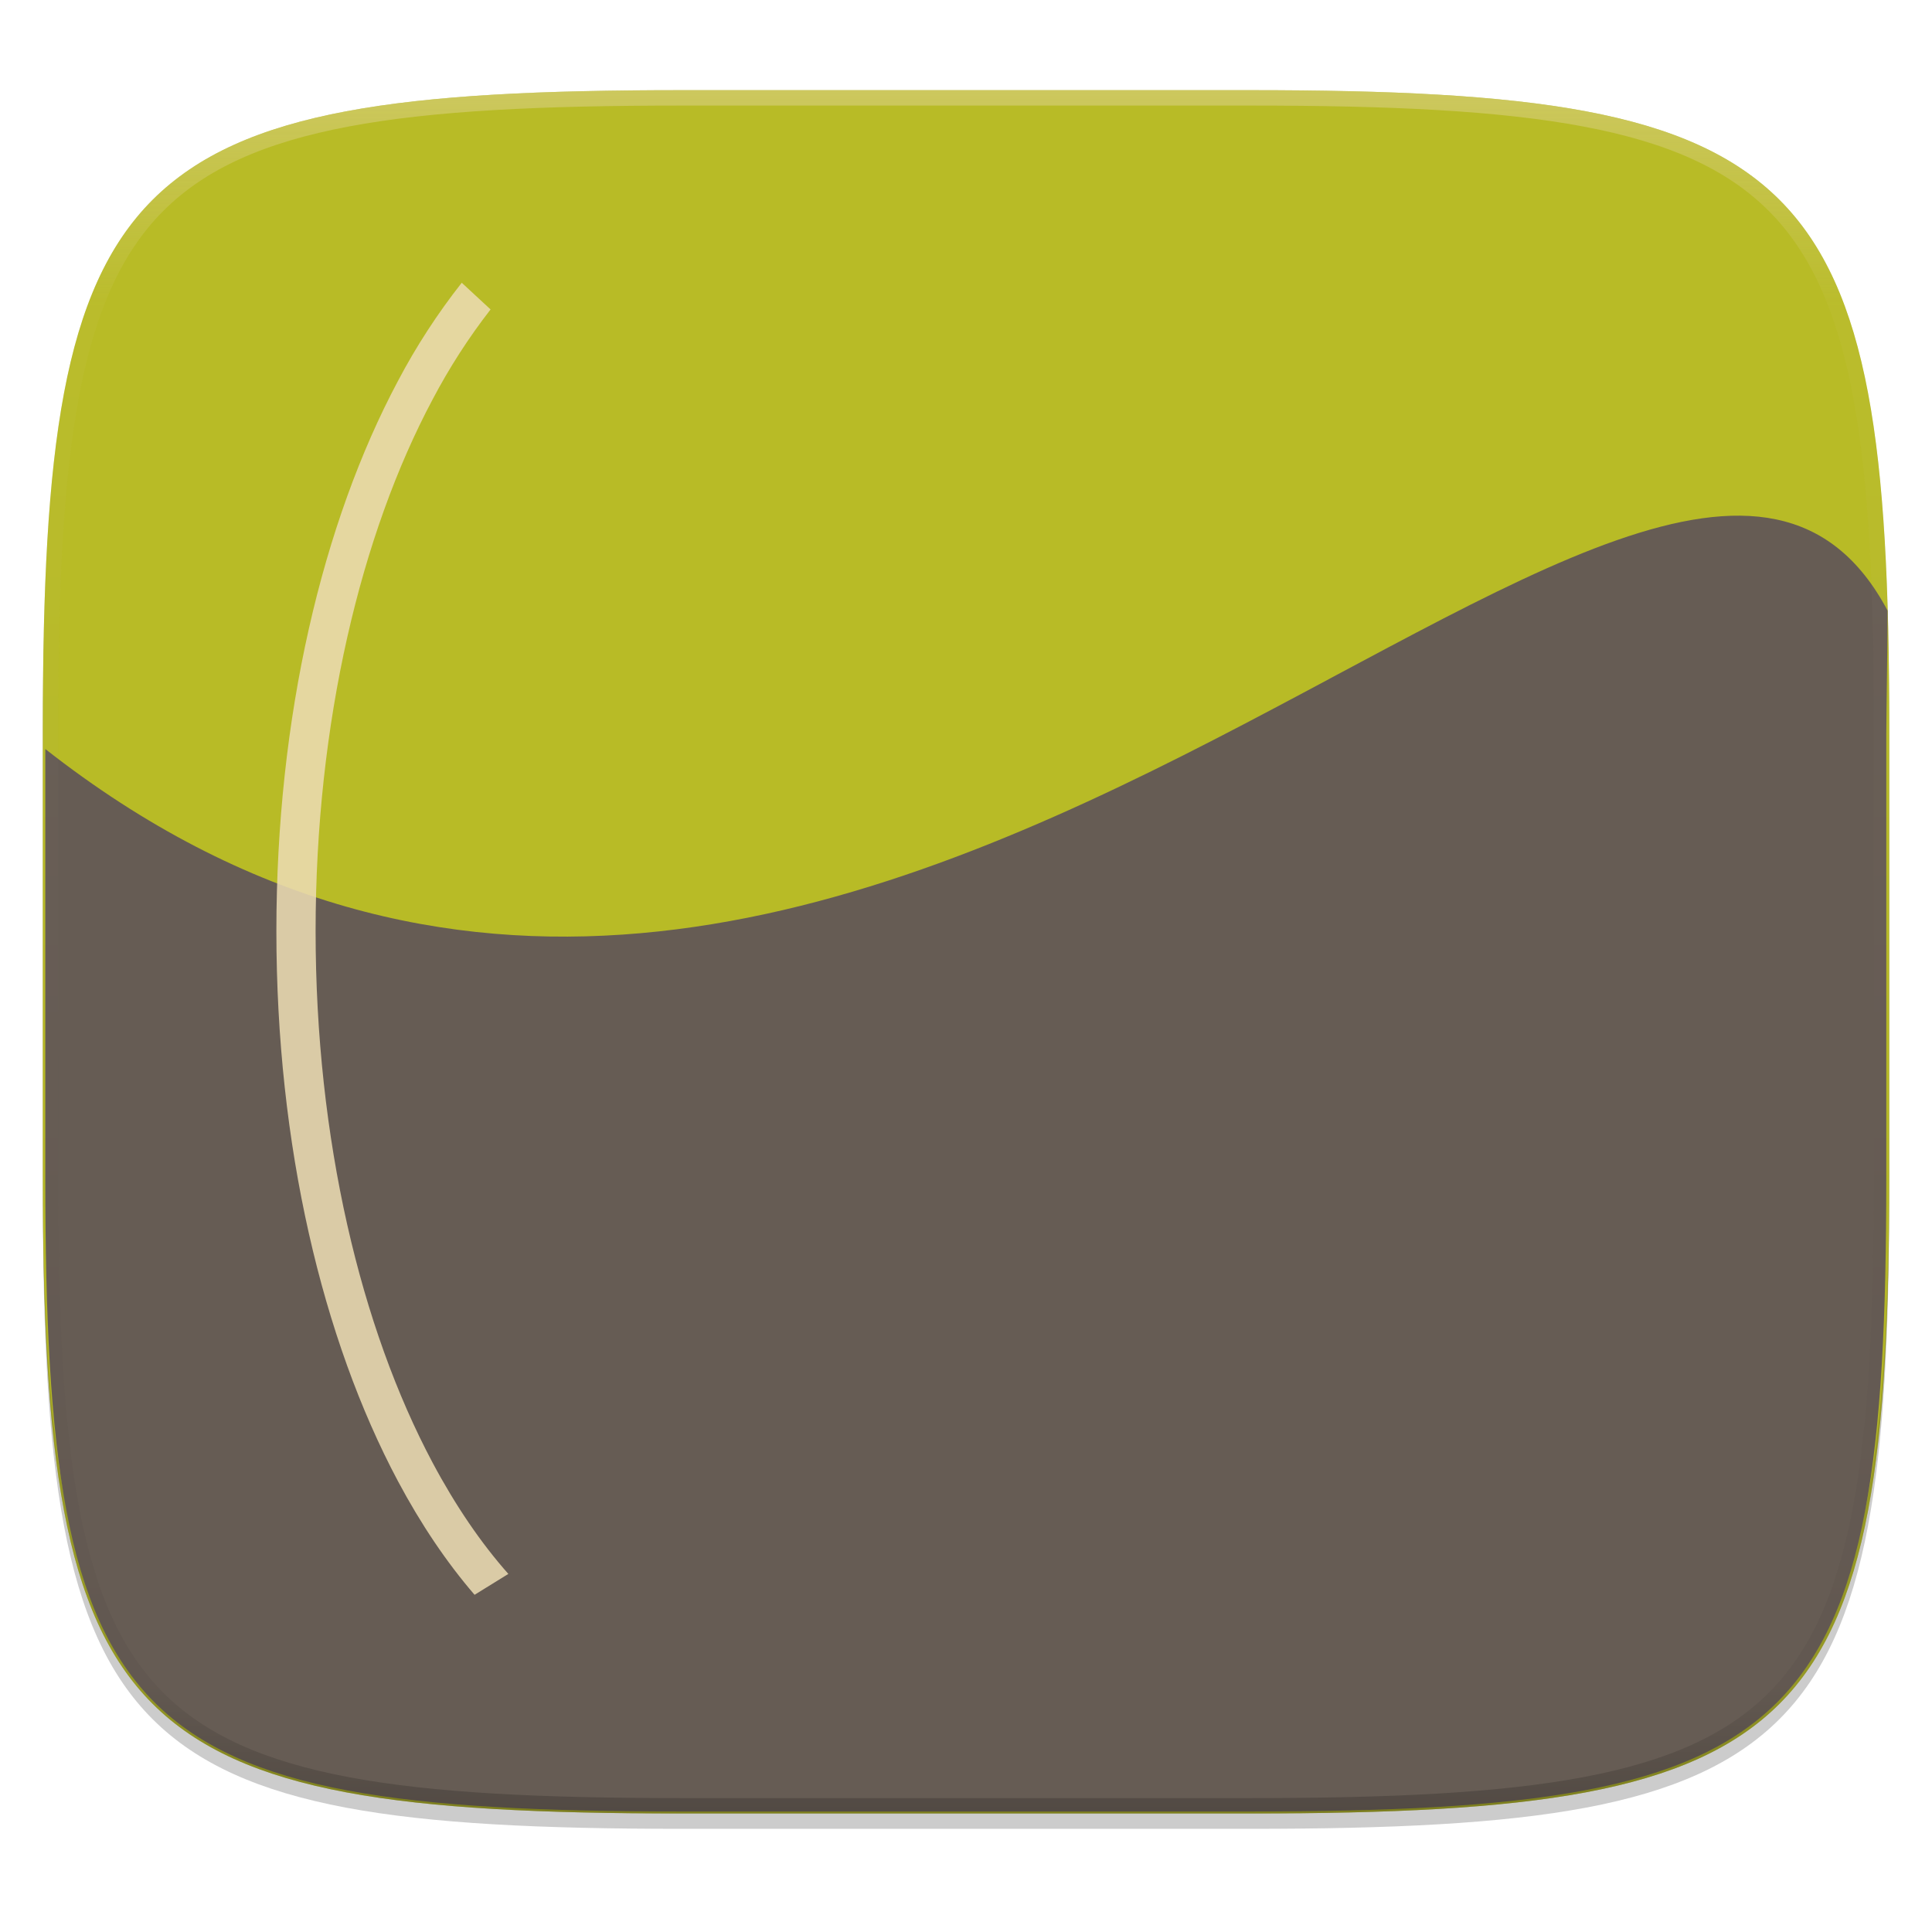
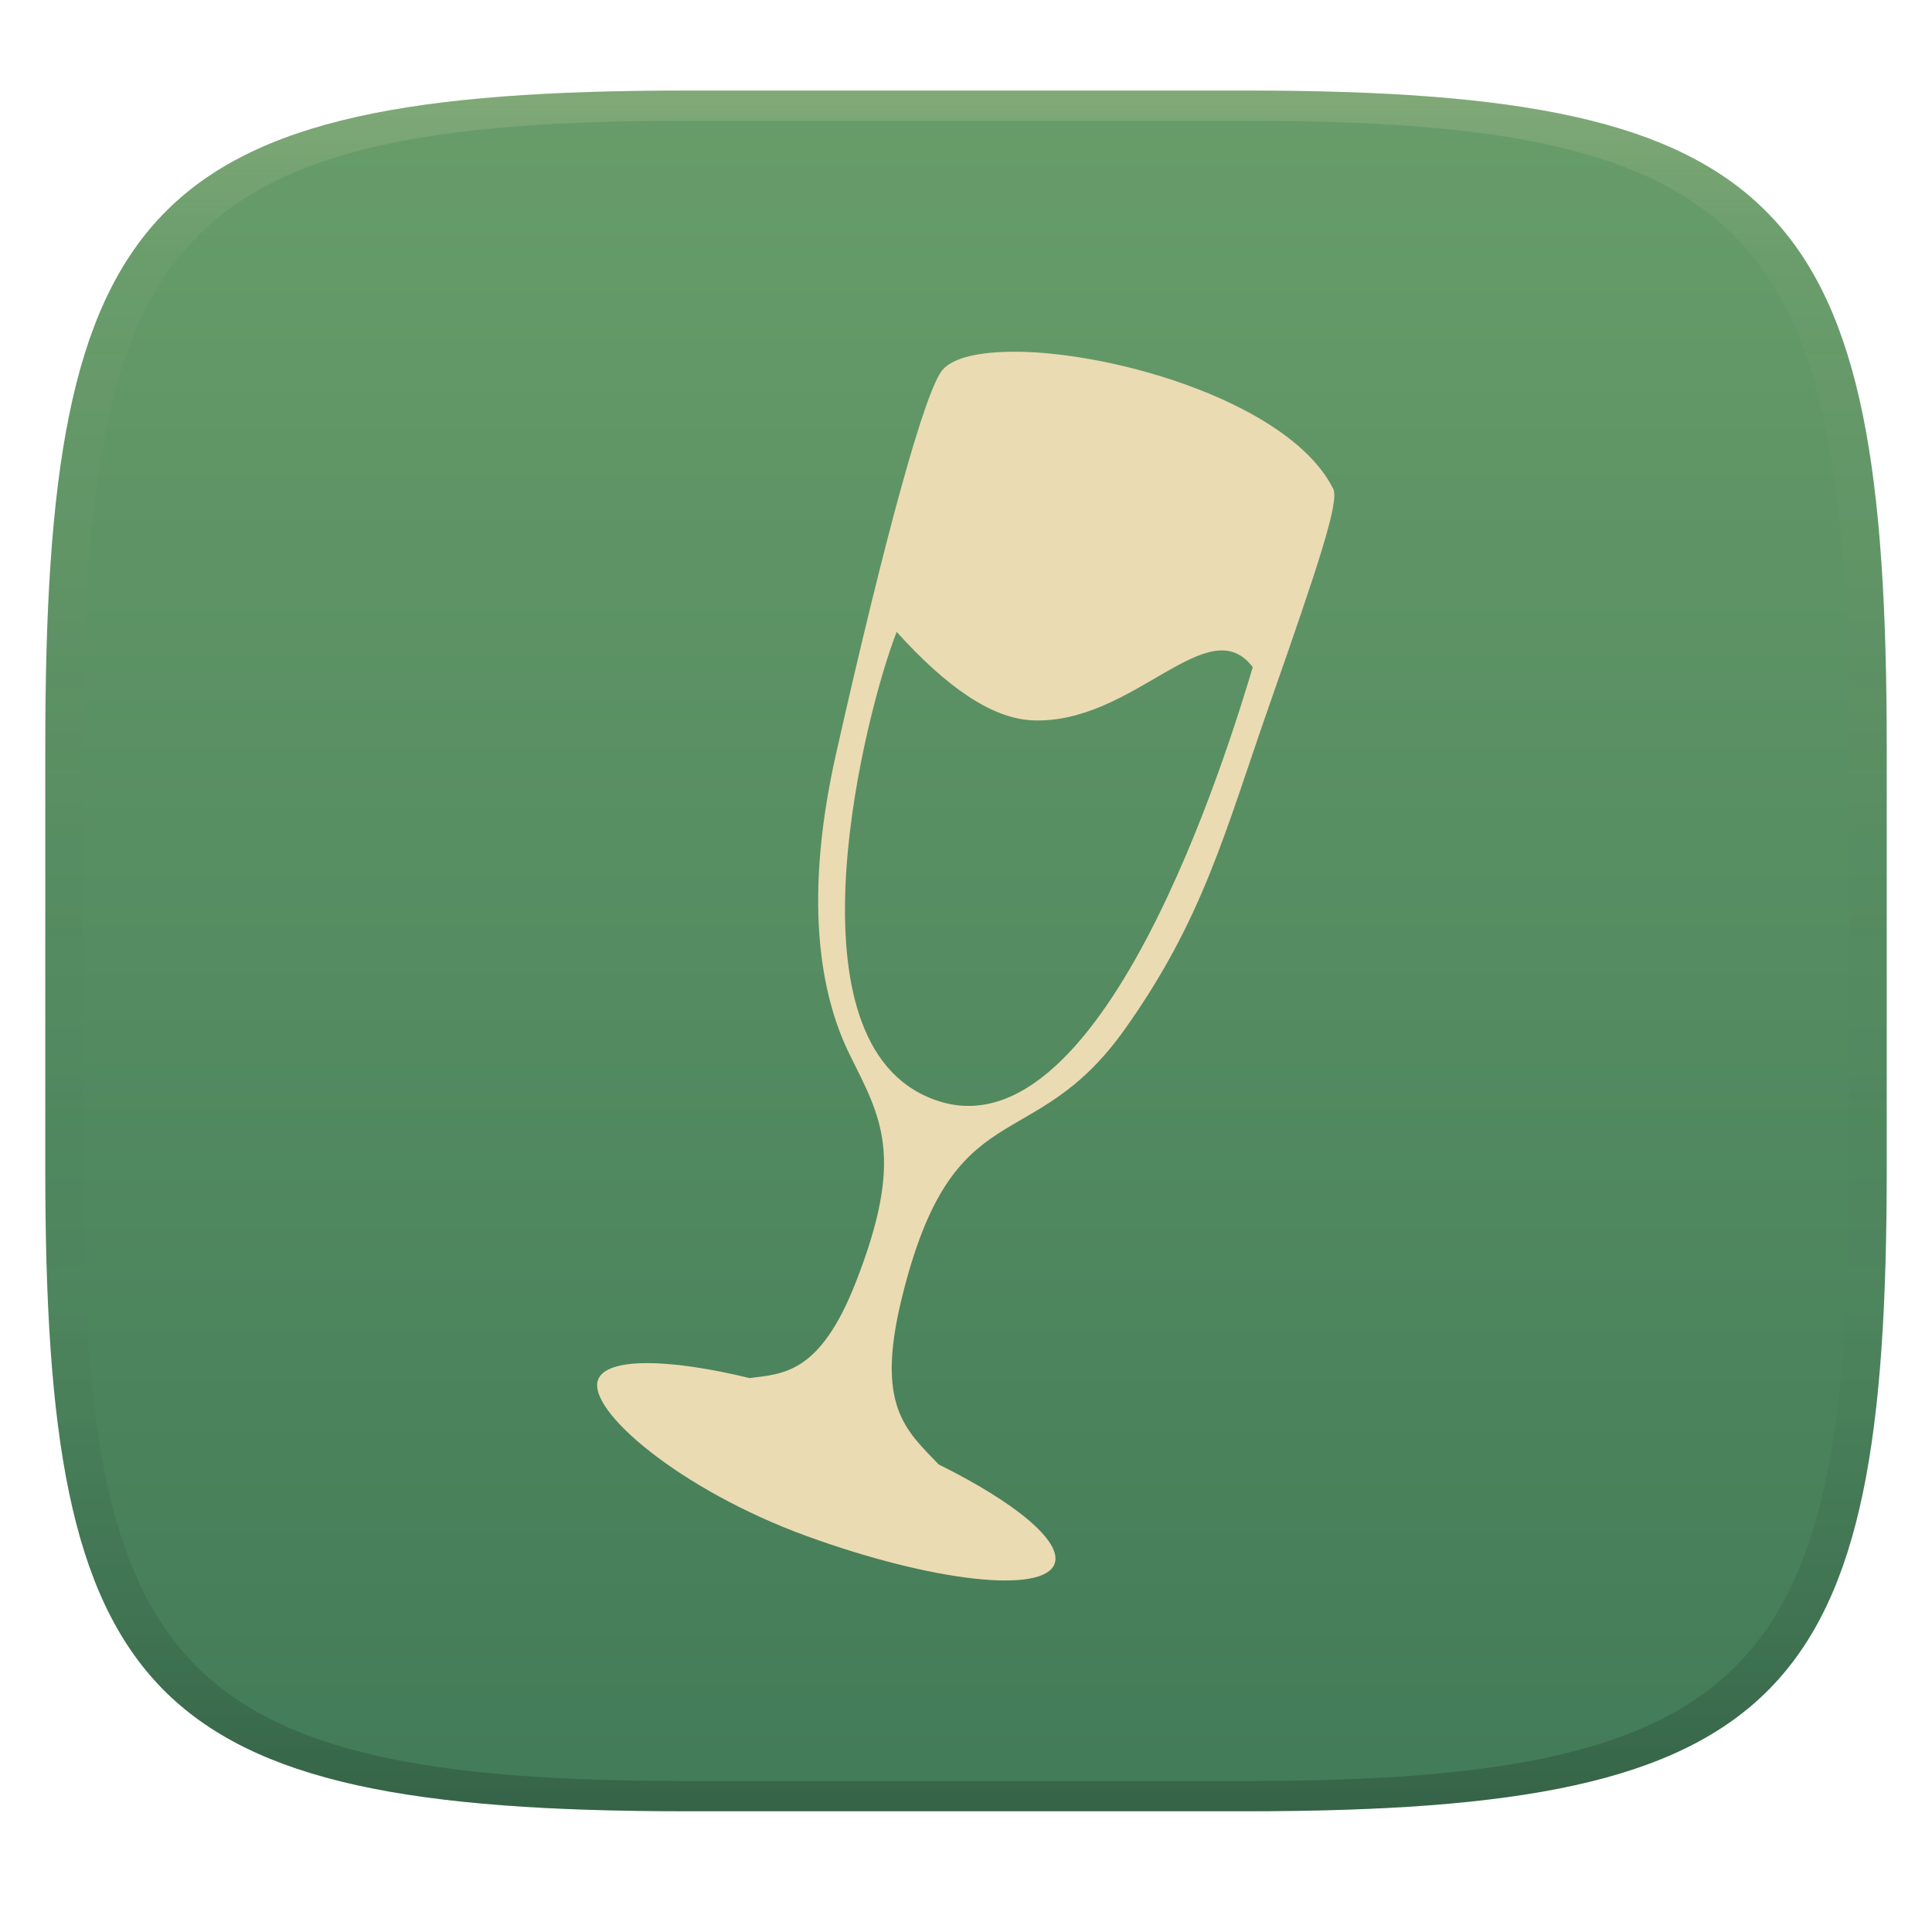
- <svg xmlns="http://www.w3.org/2000/svg" width="256" height="256" viewBox="0 0 67.73 67.73">
+ <svg xmlns="http://www.w3.org/2000/svg" width="256" height="256" version="1.1">
  <defs>
-     <clipPath id="f">
-       <path d="M361.938-212C507.235-212 528-191.287 528-46.125v116.25C528 215.286 507.235 236 361.937 236H214.063C68.766 236 48 215.286 48 70.125v-116.25C48-191.287 68.765-212 214.063-212z" fill="#b16286" />
-     </clipPath>
-     <linearGradient id="g" x1="296" x2="296" y1="-212" y2="236" gradientUnits="userSpaceOnUse">
-       <stop offset="0" stop-color="#ebdbb2" />
-       <stop offset=".125" stop-color="#ebdbb2" stop-opacity=".098" />
-       <stop offset=".925" stop-opacity=".098" />
-       <stop offset="1" stop-opacity=".498" />
+     <linearGradient id="linearGradient31" x1=".5" x2=".5" y2="1" gradientTransform="matrix(244,0,0,228,5.986,12)" gradientUnits="userSpaceOnUse">
+       <stop stop-color="#ebdbb2" stop-opacity=".2" offset="0" />
+       <stop stop-color="#ebdbb2" stop-opacity=".05" offset=".1" />
+       <stop stop-opacity="0" offset=".704" />
+       <stop stop-opacity=".1" offset=".897" />
+       <stop stop-opacity=".2" offset="1" />
    </linearGradient>
-     <radialGradient id="d" cx="34.115" cy="282.914" r="32.388" gradientTransform="matrix(1.29327 -.90987 .6284 .88575 -187.588 60.016)" gradientUnits="userSpaceOnUse">
-       <stop offset="0" stop-color="#665c54" />
-       <stop offset=".5" stop-color="#665c54" />
-       <stop offset="1" stop-color="#665c54" />
-     </radialGradient>
-     <linearGradient id="c" x1="18.521" x2="15.875" y1="254.667" y2="244.083" gradientUnits="userSpaceOnUse">
-       <stop offset="0" stop-color="#b8bb26" />
-       <stop offset="1" stop-color="#b8bb26" />
+     <linearGradient id="linearGradient6" x1="140" x2="140" y1="12" y2="240" gradientUnits="userSpaceOnUse">
+       <stop stop-color="#689d6a" offset="0" />
+       <stop stop-color="#427b58" offset="1" />
    </linearGradient>
  </defs>
-   <path transform="matrix(.2697 0 0 .2697 -7.129 -8.706)" d="M188.969 46C261.617 46 272 56.357 272 128.938v58.125c0 72.58-10.383 82.937-83.031 82.937H115.03C42.383 270 32 259.643 32 187.062v-58.125C32 56.358 42.383 46 115.031 46z" filter="url(#a)" opacity=".2" />
-   <path transform="matrix(.2697 0 0 .2697 -7.129 -8.706)" d="M188.969 44C261.617 44 272 54.357 272 126.938v58.124C272 257.644 261.617 268 188.969 268H115.03C42.383 268 32 257.643 32 185.062v-58.125C32 54.358 42.383 44 115.031 44z" filter="url(#b)" opacity=".1" />
-   <path d="M23.896 232.428c-9.797 0-15.394.697-18.545 3.843-3.15 3.146-3.85 8.737-3.85 18.526v15.676c0 9.788.7 15.38 3.85 18.526 3.15 3.146 8.748 3.843 18.545 3.843h19.941c9.798 0 15.395-.697 18.545-3.843 3.15-3.147 3.85-8.738 3.85-18.526v-15.676c0-9.789-.7-15.38-3.85-18.526-3.15-3.146-8.747-3.843-18.545-3.843z" fill="url(#c)" transform="translate(0 -229.267)" />
-   <path d="M1.502 40.667v.54c0 9.788.699 15.379 3.85 18.525 3.15 3.147 8.747 3.844 18.544 3.844h19.941c9.798 0 15.395-.697 18.545-3.844 3.15-3.146 3.85-8.737 3.85-18.525v-.54c0 9.788-.7 15.38-3.85 18.526-3.15 3.146-8.747 3.843-18.545 3.843H23.896c-9.797 0-15.394-.697-18.545-3.843-3.15-3.147-3.85-8.738-3.85-18.526z" fill="#282828" opacity=".2" />
-   <path d="M1.588 255.525v15.037c0 2.43.044 4.6.158 6.535.058.968.133 1.878.229 2.732.096.855.213 1.655.355 2.403.141.748.307 1.445.501 2.094.195.649.417 1.249.67 1.805.254.555.539 1.066.859 1.536.32.47.674.899 1.067 1.29.392.39.823.742 1.295 1.06.472.318.987.601 1.545.853.559.253 1.162.473 1.814.666.653.194 1.353.359 2.105.5s1.557.257 2.416.352c.859.096 1.773.17 2.746.227 1.946.114 4.126.157 6.568.157H43.8c2.442 0 4.622-.043 6.568-.157a52.909 52.909 0 0 0 2.746-.227 32.84 32.84 0 0 0 2.416-.352c.752-.141 1.453-.306 2.105-.5.652-.193 1.255-.413 1.814-.666s1.073-.535 1.545-.853c.472-.318.903-.67 1.295-1.06.393-.391.748-.82 1.067-1.29.32-.47.605-.98.858-1.536.254-.556.476-1.156.67-1.805.195-.649.36-1.346.502-2.094.142-.748.26-1.548.355-2.403.096-.854.171-1.764.229-2.732.114-1.936.158-4.105.158-6.535v-15.566c0-.642.052-3.715.045-4.322-7.965-15.024-36.408 26.963-64.585 4.851z" fill="url(#d)" transform="translate(0 -229.267)" />
-   <path d="M16.187 239.18a22.536 22.536 0 0 0-2.236 3.443c-2.652 4.981-4.262 11.78-4.262 19.284s1.61 14.304 4.262 19.285c.8 1.5 1.7 2.84 2.686 3.984l1.184-.732c-.959-1.083-1.851-2.39-2.655-3.899-2.516-4.724-4.102-11.333-4.102-18.638s1.586-13.913 4.102-18.637a21.328 21.328 0 0 1 2.032-3.155l-1.01-.935z" fill="#ebdbb2" filter="url(#e)" opacity=".87" transform="translate(0 -229.267)" />
-   <path transform="matrix(.13485 0 0 .13485 -4.971 31.75)" d="M361.938-212C507.235-212 528-191.287 528-46.125v116.25C528 215.286 507.235 236 361.937 236H214.063C68.766 236 48 215.286 48 70.125v-116.25C48-191.287 68.765-212 214.063-212z" clip-path="url(#f)" fill="none" opacity=".4" stroke-linecap="round" stroke-linejoin="round" stroke-width="8" stroke="url(#g)" />
+   <path d="m165 12c72 0 85 15 85 87v56c0 70-13 85-85 85h-74c-72 0-85-15-85-85v-56c0-72 13-87 85-87z" fill="url(#linearGradient6)" style="isolation:isolate" />
+   <path class="ColorScheme-Text" d="m134.4 46.61c-4.54-0.011-8.033 0.746-9.476 2.362-2.289 2.564-7.56 21.68-14.14 50.9-4.745 21.03-1.445 33.29 1.797 39.85 4.145 8.39 7.37 13.43 0.82 30.18-4.745 12.13-9.583 12.13-14.08 12.7-10.83-2.635-19.01-2.726-20.08 0.238-1.461 4.055 10.9 14.59 27.6 20.68 16.7 6.083 31.43 7.734 32.9 3.679 1.071-2.974-5.304-8.18-15.36-13.15-4.414-4.6-8.38-7.805-4.884-22.06 6.839-27.87 17.27-18.3 29.56-35.63 10.43-14.7 13.2-25.98 19.23-43.2 6.398-18.25 9.204-26.7 8.376-28.37-5.578-11.24-28.64-18.15-42.26-18.19zm-15.59 37.12c6.591 7.295 12.61 11.5 18.04 11.72 13.4 0.534 23.2-14.86 29.15-7.049-2.868 9.526-20.15 67.22-43.18 56.91-19.08-8.412-8.036-51.32-4.009-61.58z" color="#ebdbb2" fill="currentColor" stroke-width="5.553" />
+   <path d="m91 12c-72 0-85 15-85 87v56c0 70 13 85 85 85h74c72 0 85-15 85-85v-56c0-72-13-87-85-87zm0 4h74c68 0 80 15 80 83v56c0 66-12 81-80 81h-74c-68 0-80-15-80-81v-56c0-68 12-83 80-83z" fill="url(#linearGradient31)" style="isolation:isolate" />
</svg>
